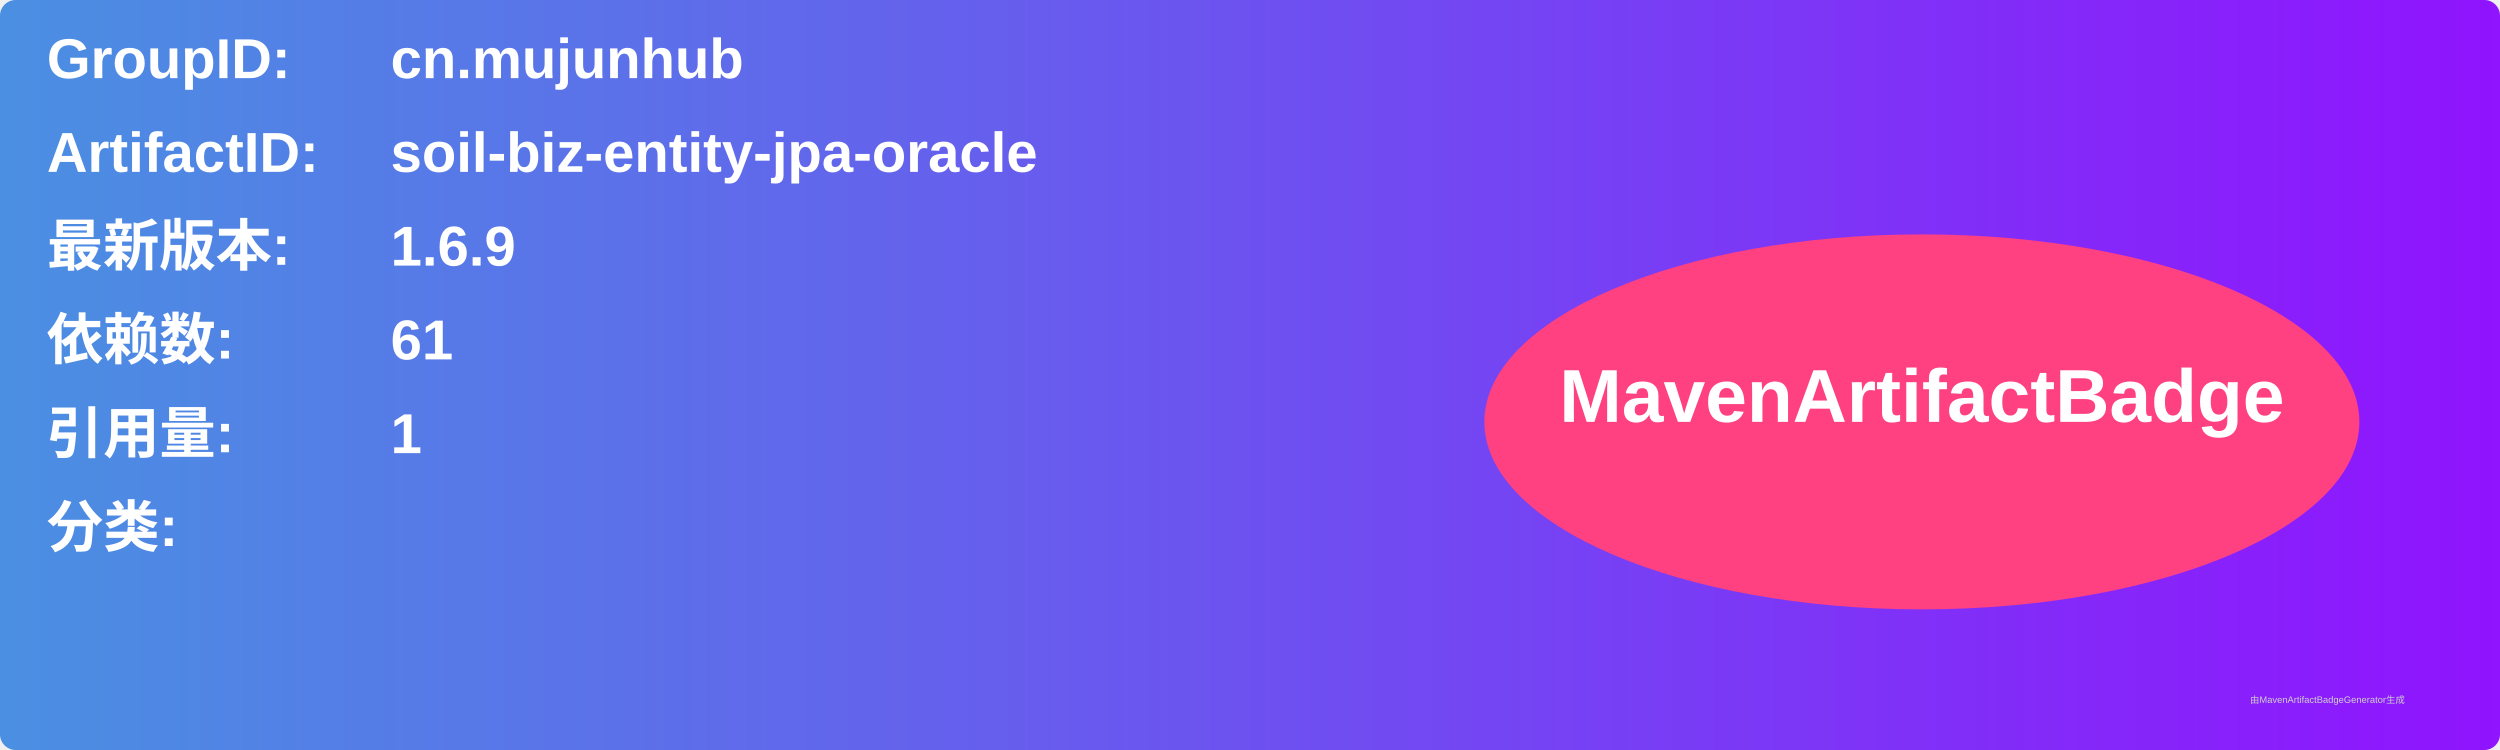
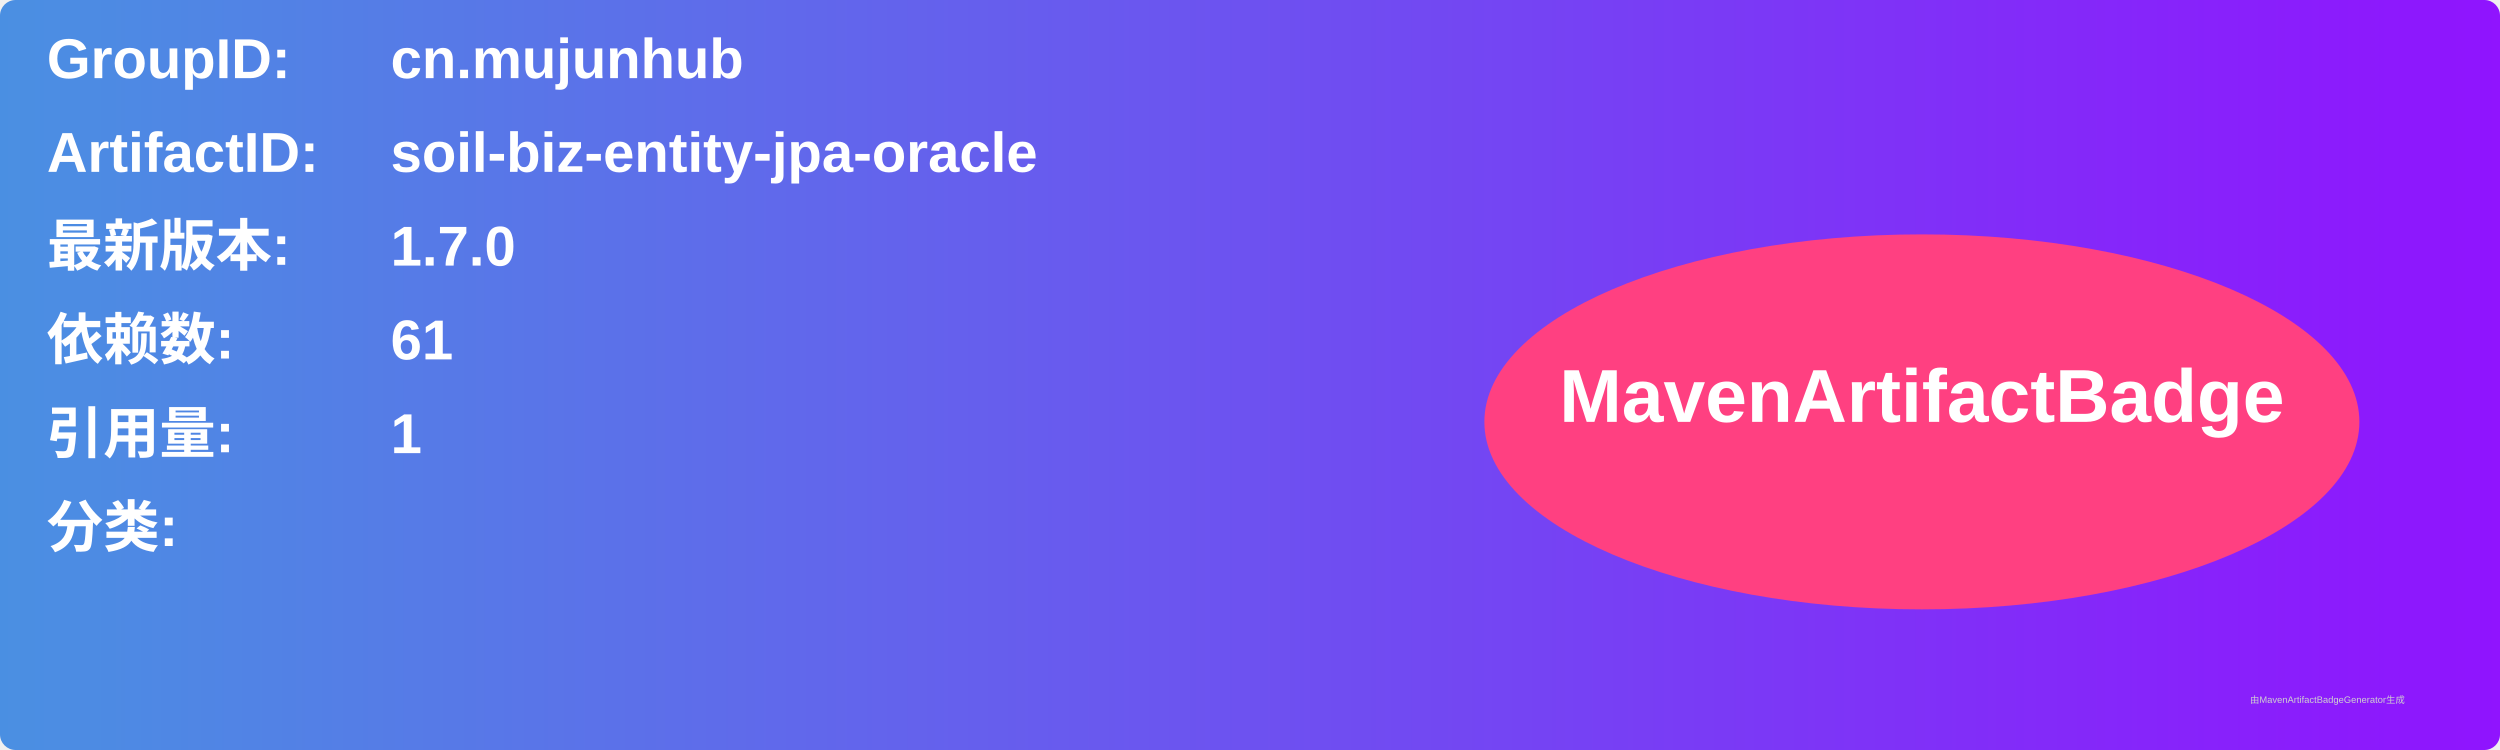
<svg xmlns="http://www.w3.org/2000/svg" width="800" height="240" viewBox="0 0 800 240">
  <linearGradient id="grad" x1="0%" y1="0%" x2="100%" y2="0%">
    <stop offset="0%" stop-color="#4a90e2" />
    <stop offset="100%" stop-color="#9013fe" />
  </linearGradient>
  <rect width="100%" height="100%" rx="5" ry="5" fill="url(#grad)" />
  <g transform="translate(15, 15)">
    <text x="0" y="10" font-family="Arial" font-size="18" fill="white" font-weight="bold" width="260">GroupID:</text>
    <text x="110" y="10" font-family="Arial" font-size="18" fill="white" font-weight="bold" width="460">cn.mujunhub</text>
    <text x="0" y="40" font-family="Arial" font-size="18" fill="white" font-weight="bold" width="260">ArtifactID:</text>
    <text x="110" y="40" font-family="Arial" font-size="18" fill="white" font-weight="bold" width="460">soil-biz-entity-jpa-oracle</text>
    <text x="0" y="70" font-family="Arial" font-size="18" fill="white" font-weight="bold">最新版本:</text>
    <text x="110" y="70" font-family="Arial" font-size="18" fill="white" font-weight="bold">
-       <tspan font-weight="bold">1.6.9</tspan>
+       <tspan font-weight="bold">1.7.0</tspan>
    </text>
    <text x="0" y="100" font-family="Arial" font-size="18" fill="white" font-weight="bold">依赖数: </text>
    <text x="110" y="100" font-family="Arial" font-size="18" fill="white">
      <tspan font-weight="bold">61</tspan>
    </text>
    <text x="0" y="130" font-family="Arial" font-size="18" fill="white" font-weight="bold">引用量: </text>
    <text x="110" y="130" font-family="Arial" font-size="18" fill="white">
      <tspan font-weight="bold">1</tspan>
    </text>
    <text x="0" y="160" font-family="Arial" font-size="18" fill="white" font-weight="bold">分类:</text>
    <text x="10" y="190" font-family="Arial" font-size="10" fill="white">
      <tspan font-weight="bold" />
    </text>
    <ellipse cx="600" cy="120" rx="140" ry="60" fill="#ff4081" />
    <text x="600" y="120" text-anchor="middle" font-family="Arial" font-size="24" fill="white" font-weight="bold">MavenArtifactBadge</text>
  </g>
  <text x="720" y="225" font-family="Arial" font-size="3" fill="#d0d0d0">由MavenArtifactBadgeGenerator生成</text>
</svg>
